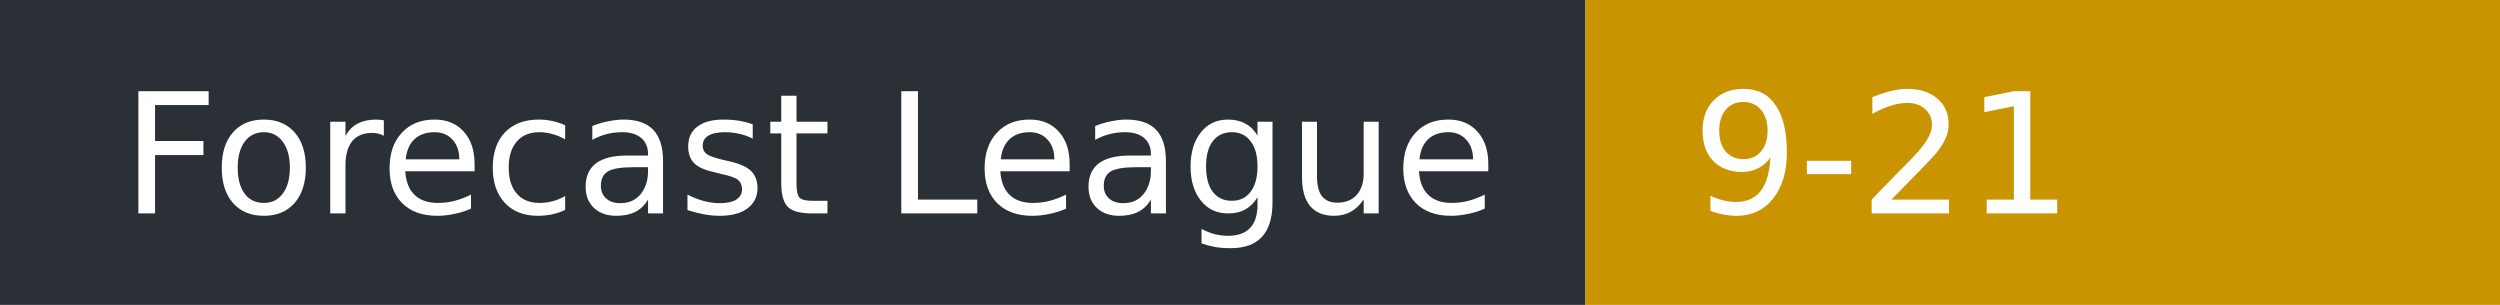
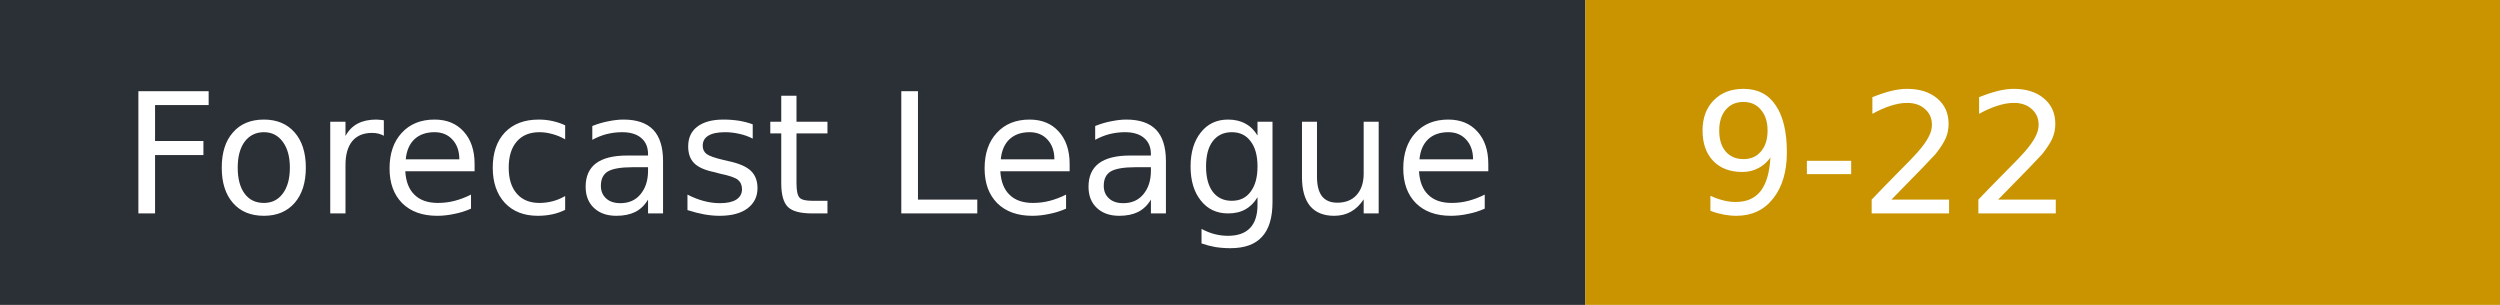
- <svg xmlns="http://www.w3.org/2000/svg" width="164" height="20" role="img" aria-label="Forecast League: 9-21">
+ <svg xmlns="http://www.w3.org/2000/svg" width="164" height="20" role="img" aria-label="Forecast League: 9-22">
  <rect width="104" height="20" fill="#2b2f36" />
  <rect x="104" width="60" height="20" fill="#c99400" />
  <g fill="#fff" font-family="Verdana,DejaVu Sans,sans-serif" font-size="11">
    <text x="8" y="14">Forecast League</text>
-     <text x="111" y="14">9-21</text>
+     <text x="111" y="14">9-22</text>
  </g>
</svg>
